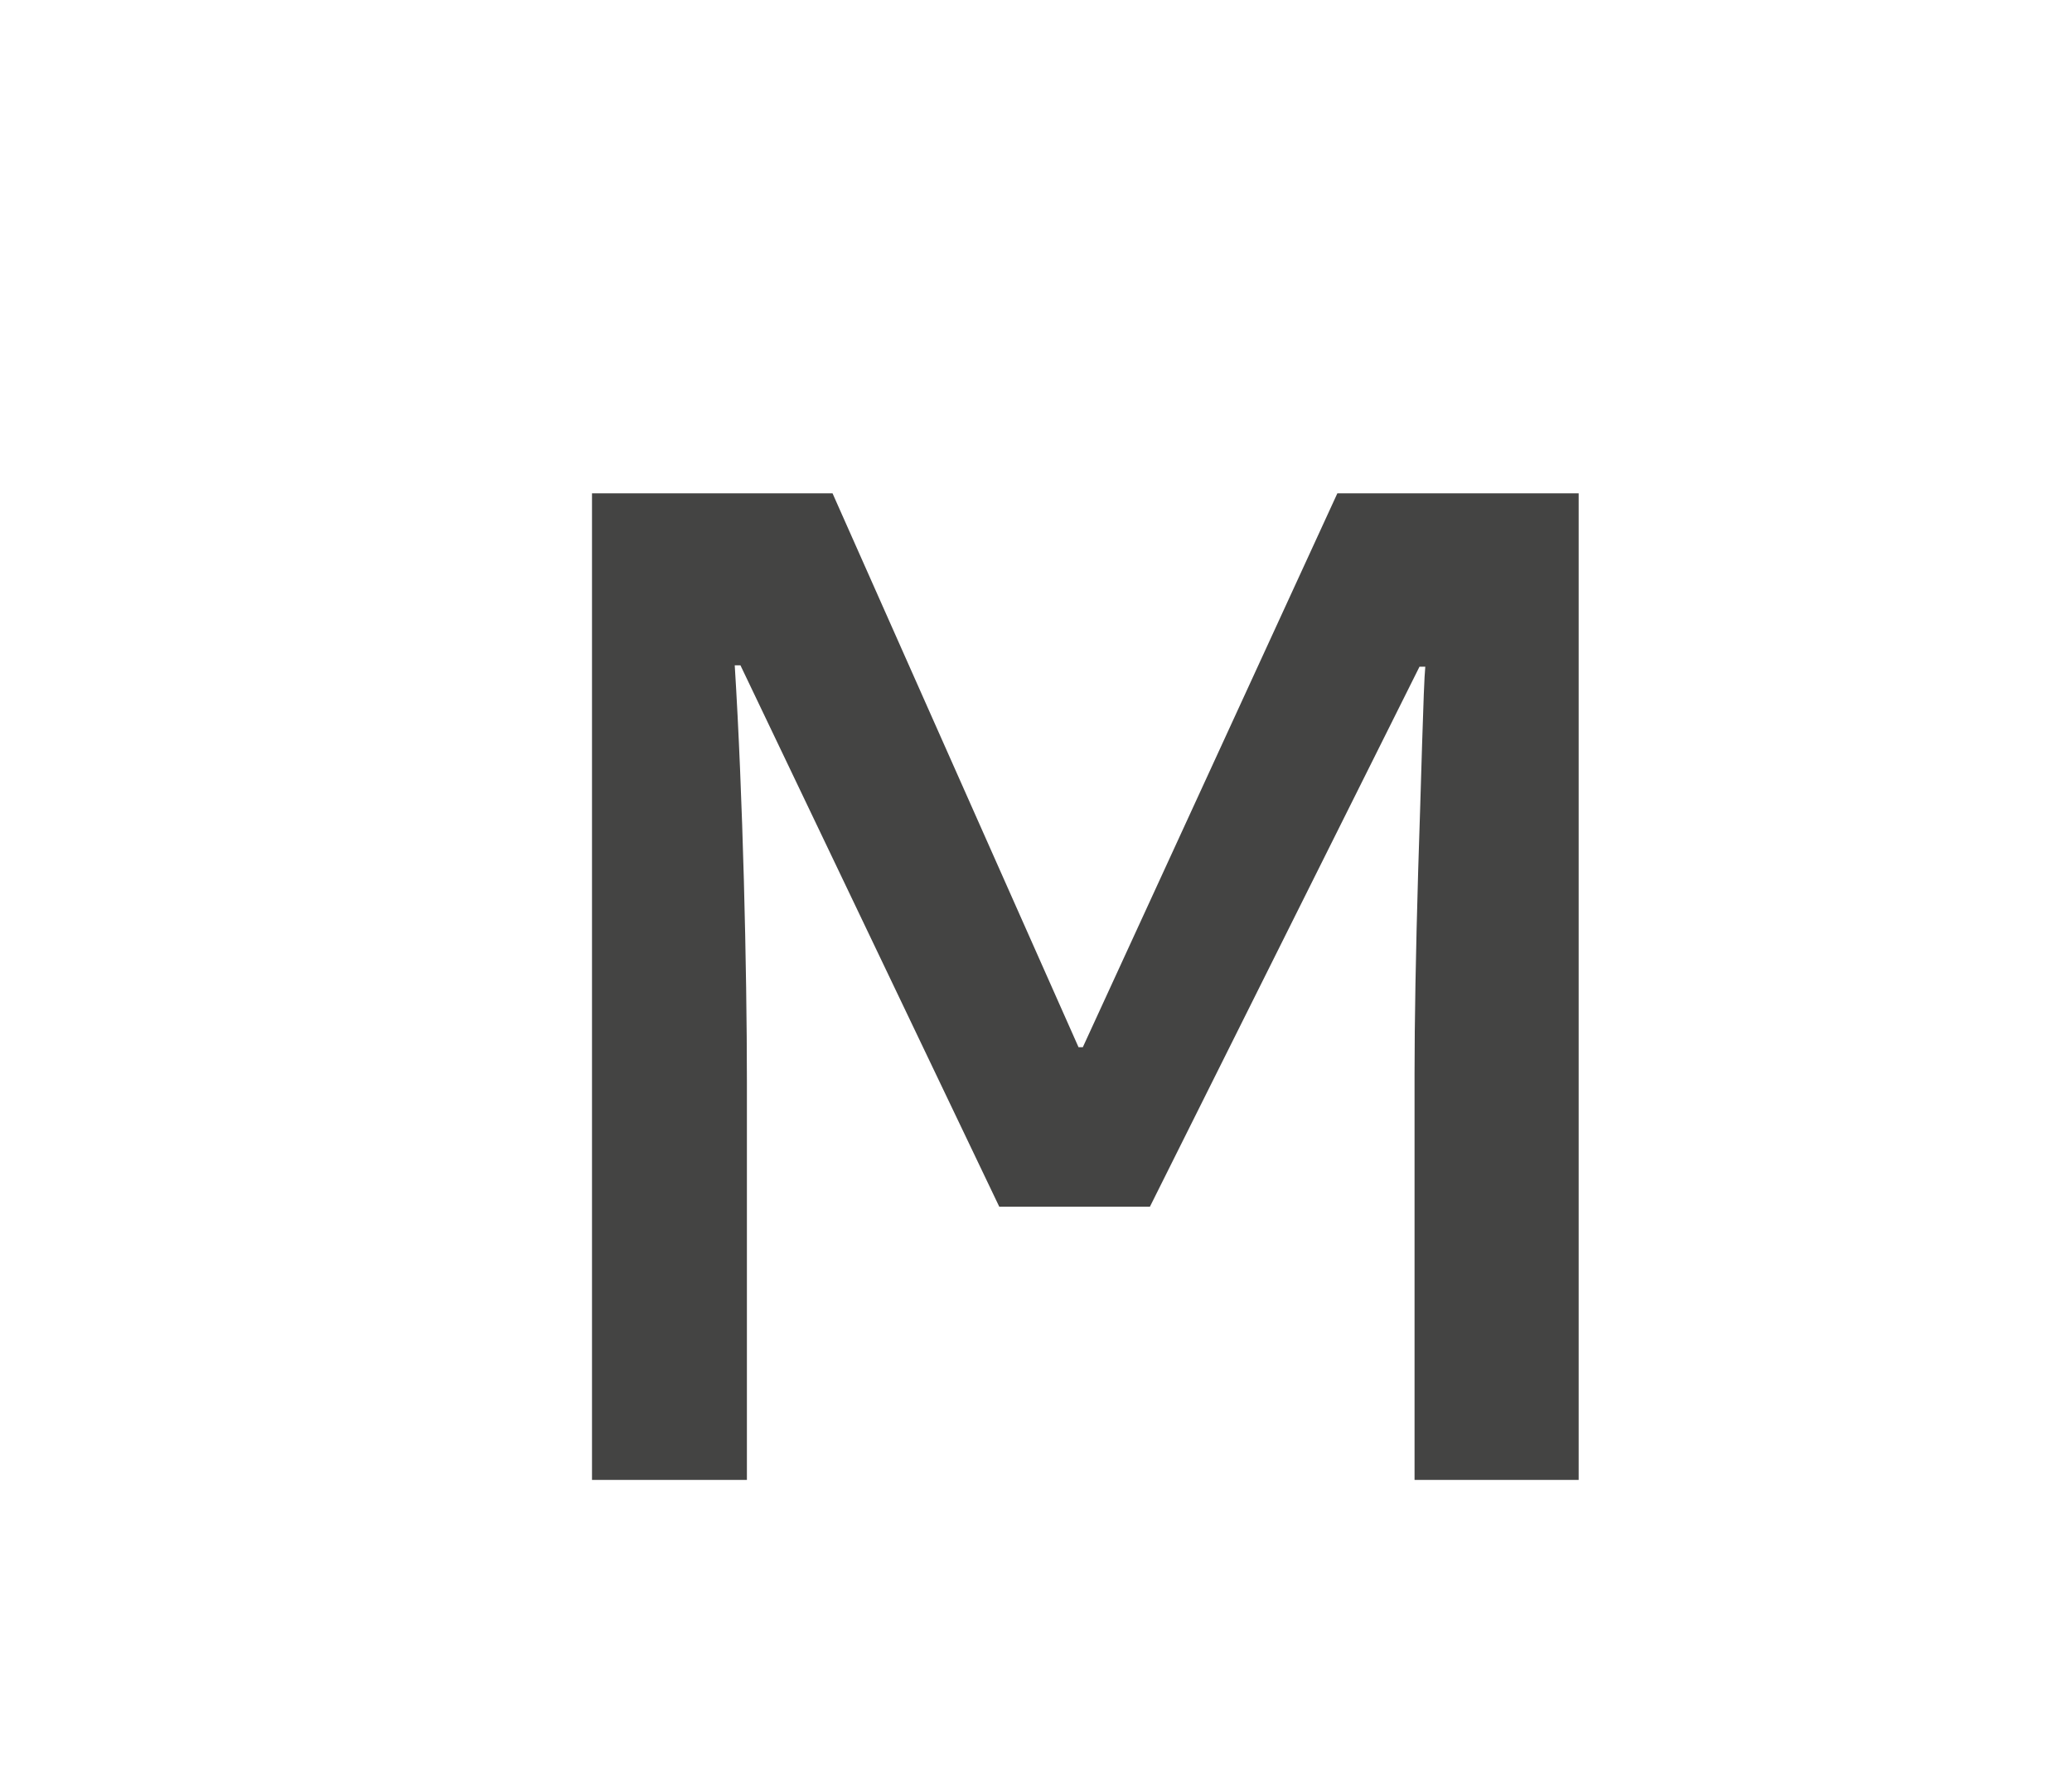
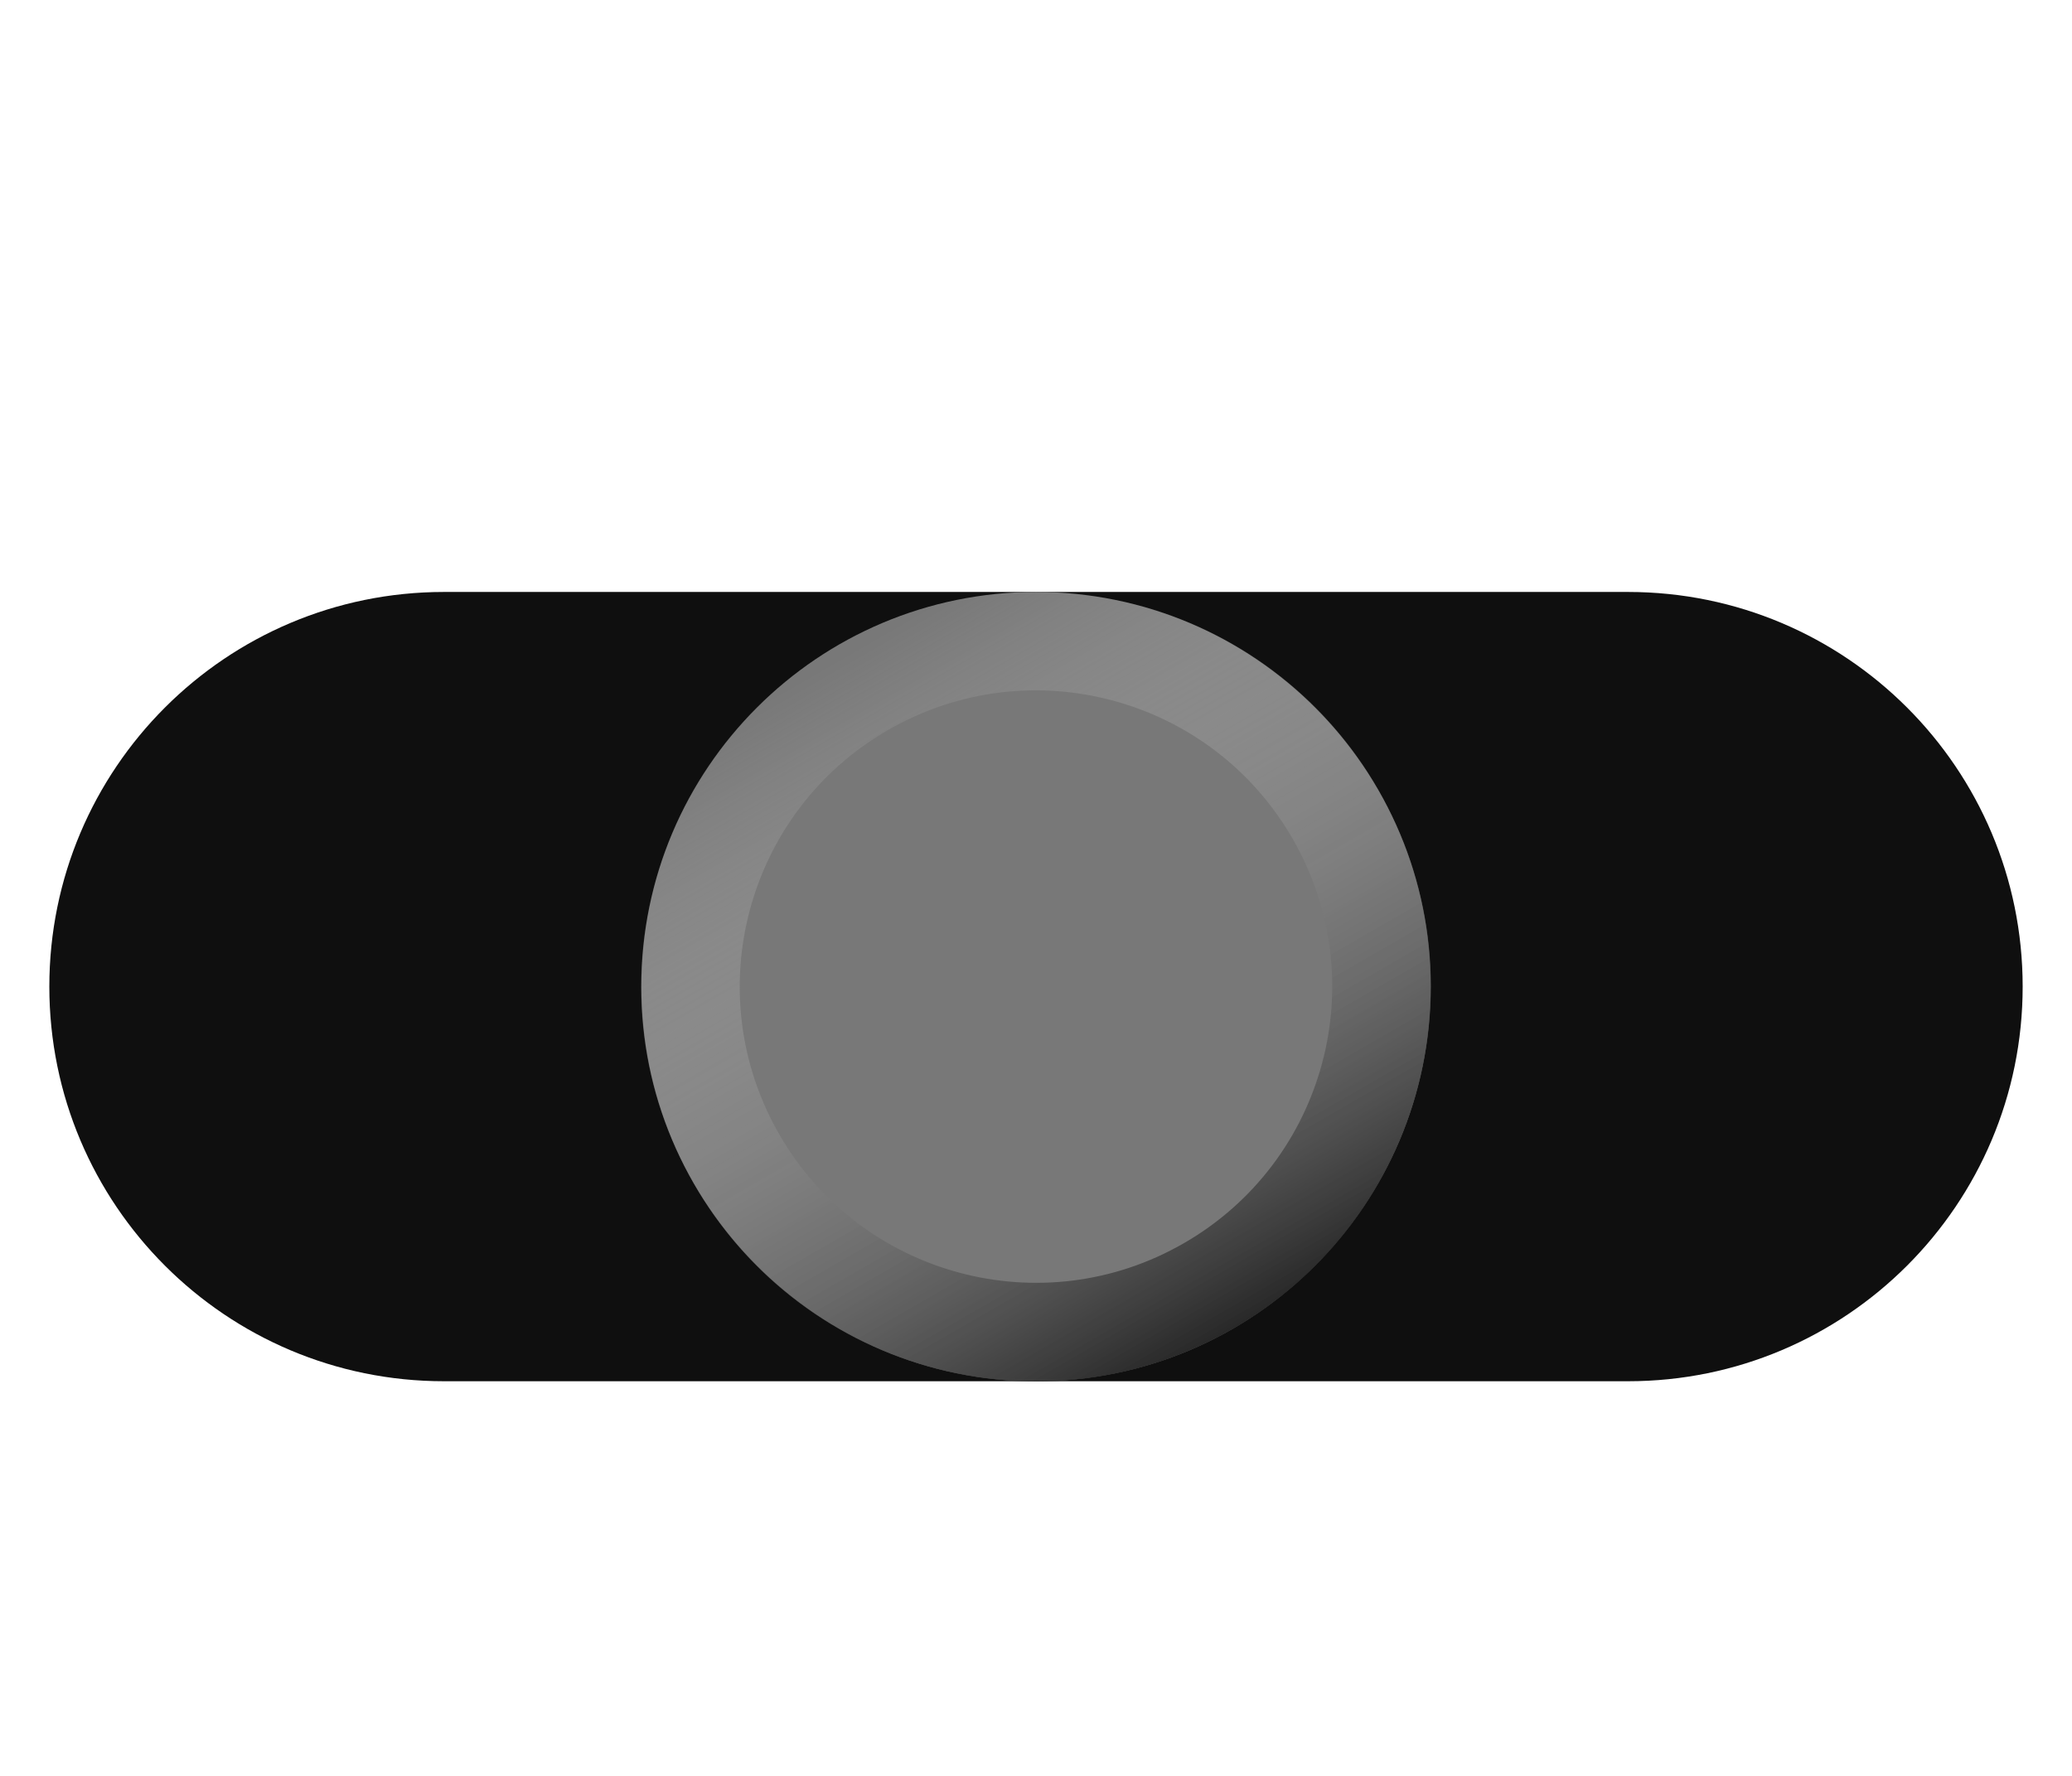
- <svg xmlns="http://www.w3.org/2000/svg" id="svg4" version="1.1" height="18" width="21">
-   <defs id="defs8" />
-   <g transform="matrix(1.111111,0,0,1.111111,4.888889,1.666667)" style="font-style:normal;font-weight:normal;font-size:40px;line-height:1.25;font-family:sans-serif;letter-spacing:0px;word-spacing:0px;fill:#a89a8c;fill-opacity:1;stroke:none" id="text838-3" aria-label="M" />
-   <g transform="matrix(1.111111,0,0,1.111111,4.888889,1.666667)" aria-label="M" id="text838-3-7" style="font-style:normal;font-weight:normal;font-size:40px;line-height:1.25;font-family:sans-serif;letter-spacing:0px;word-spacing:0px;fill:#444443;fill-opacity:1;stroke:none">
-     <path d="M 4.715,9.508 2.354,4.569 H 2.302 C 2.376,5.75 2.413,7.338 2.413,8.371 V 12 H 1 V 3 h 2.194 l 2.244,5.053 h 0.039 L 7.799,3 H 10 v 9 H 8.503 V 8.293 c 0,-0.473 0.011,-1.089 0.033,-1.849 0.026,-0.76 0.048,-1.701 0.065,-1.862 H 8.548 L 6.089,9.508 Z" style="font-style:normal;font-variant:normal;font-weight:600;font-stretch:normal;font-size:13.333px;font-family:'Open Sans';-inkscape-font-specification:'Open Sans Semi-Bold';fill:#444443;fill-opacity:1" id="path885-5" />
-   </g>
+ <svg xmlns="http://www.w3.org/2000/svg" xmlns:xlink="http://www.w3.org/1999/xlink" id="svg6" version="1.1" height="18" width="21">
+   <defs id="defs10">
+     <linearGradient xlink:href="#linearGradient851" id="linearGradient853" x1="-11.259" y1="8" x2="-1.077" y2="8" gradientUnits="userSpaceOnUse" gradientTransform="matrix(0.875436,0,0,0.8754445,-9.095306,-11.09676)" />
+     <linearGradient id="linearGradient851">
+       <stop style="stop-color:#000000;stop-opacity:1;" offset="0" id="stop847" />
+       <stop style="stop-color:#ffffff;stop-opacity:0" offset="1" id="stop849" />
+     </linearGradient>
+   </defs>
+   <rect style="fill:#0f0f0f;fill-opacity:1;stroke:none;stroke-width:0.846;stroke-linecap:round;stroke-linejoin:round" id="rect868" width="20" height="8" x="0.5" y="6" rx="4" ry="4" />
+   <circle style="fill:#787878;fill-opacity:1;stroke:none;stroke-width:0.846;stroke-linecap:round;stroke-linejoin:round" id="path834" cx="-10.5" cy="10" r="4" transform="scale(-1,1)" />
+   <ellipse style="fill:none;fill-opacity:1;stroke:url(#linearGradient853);stroke-width:1;stroke-linecap:round;stroke-linejoin:round;stroke-miterlimit:4;stroke-dasharray:none;stroke-opacity:1" id="path834-3" cx="-13.91" cy="-4.093" transform="matrix(-0.5000073,-0.8660212,-0.8660296,0.4999927,0,0)" rx="3.502" ry="3.502" />
</svg>
